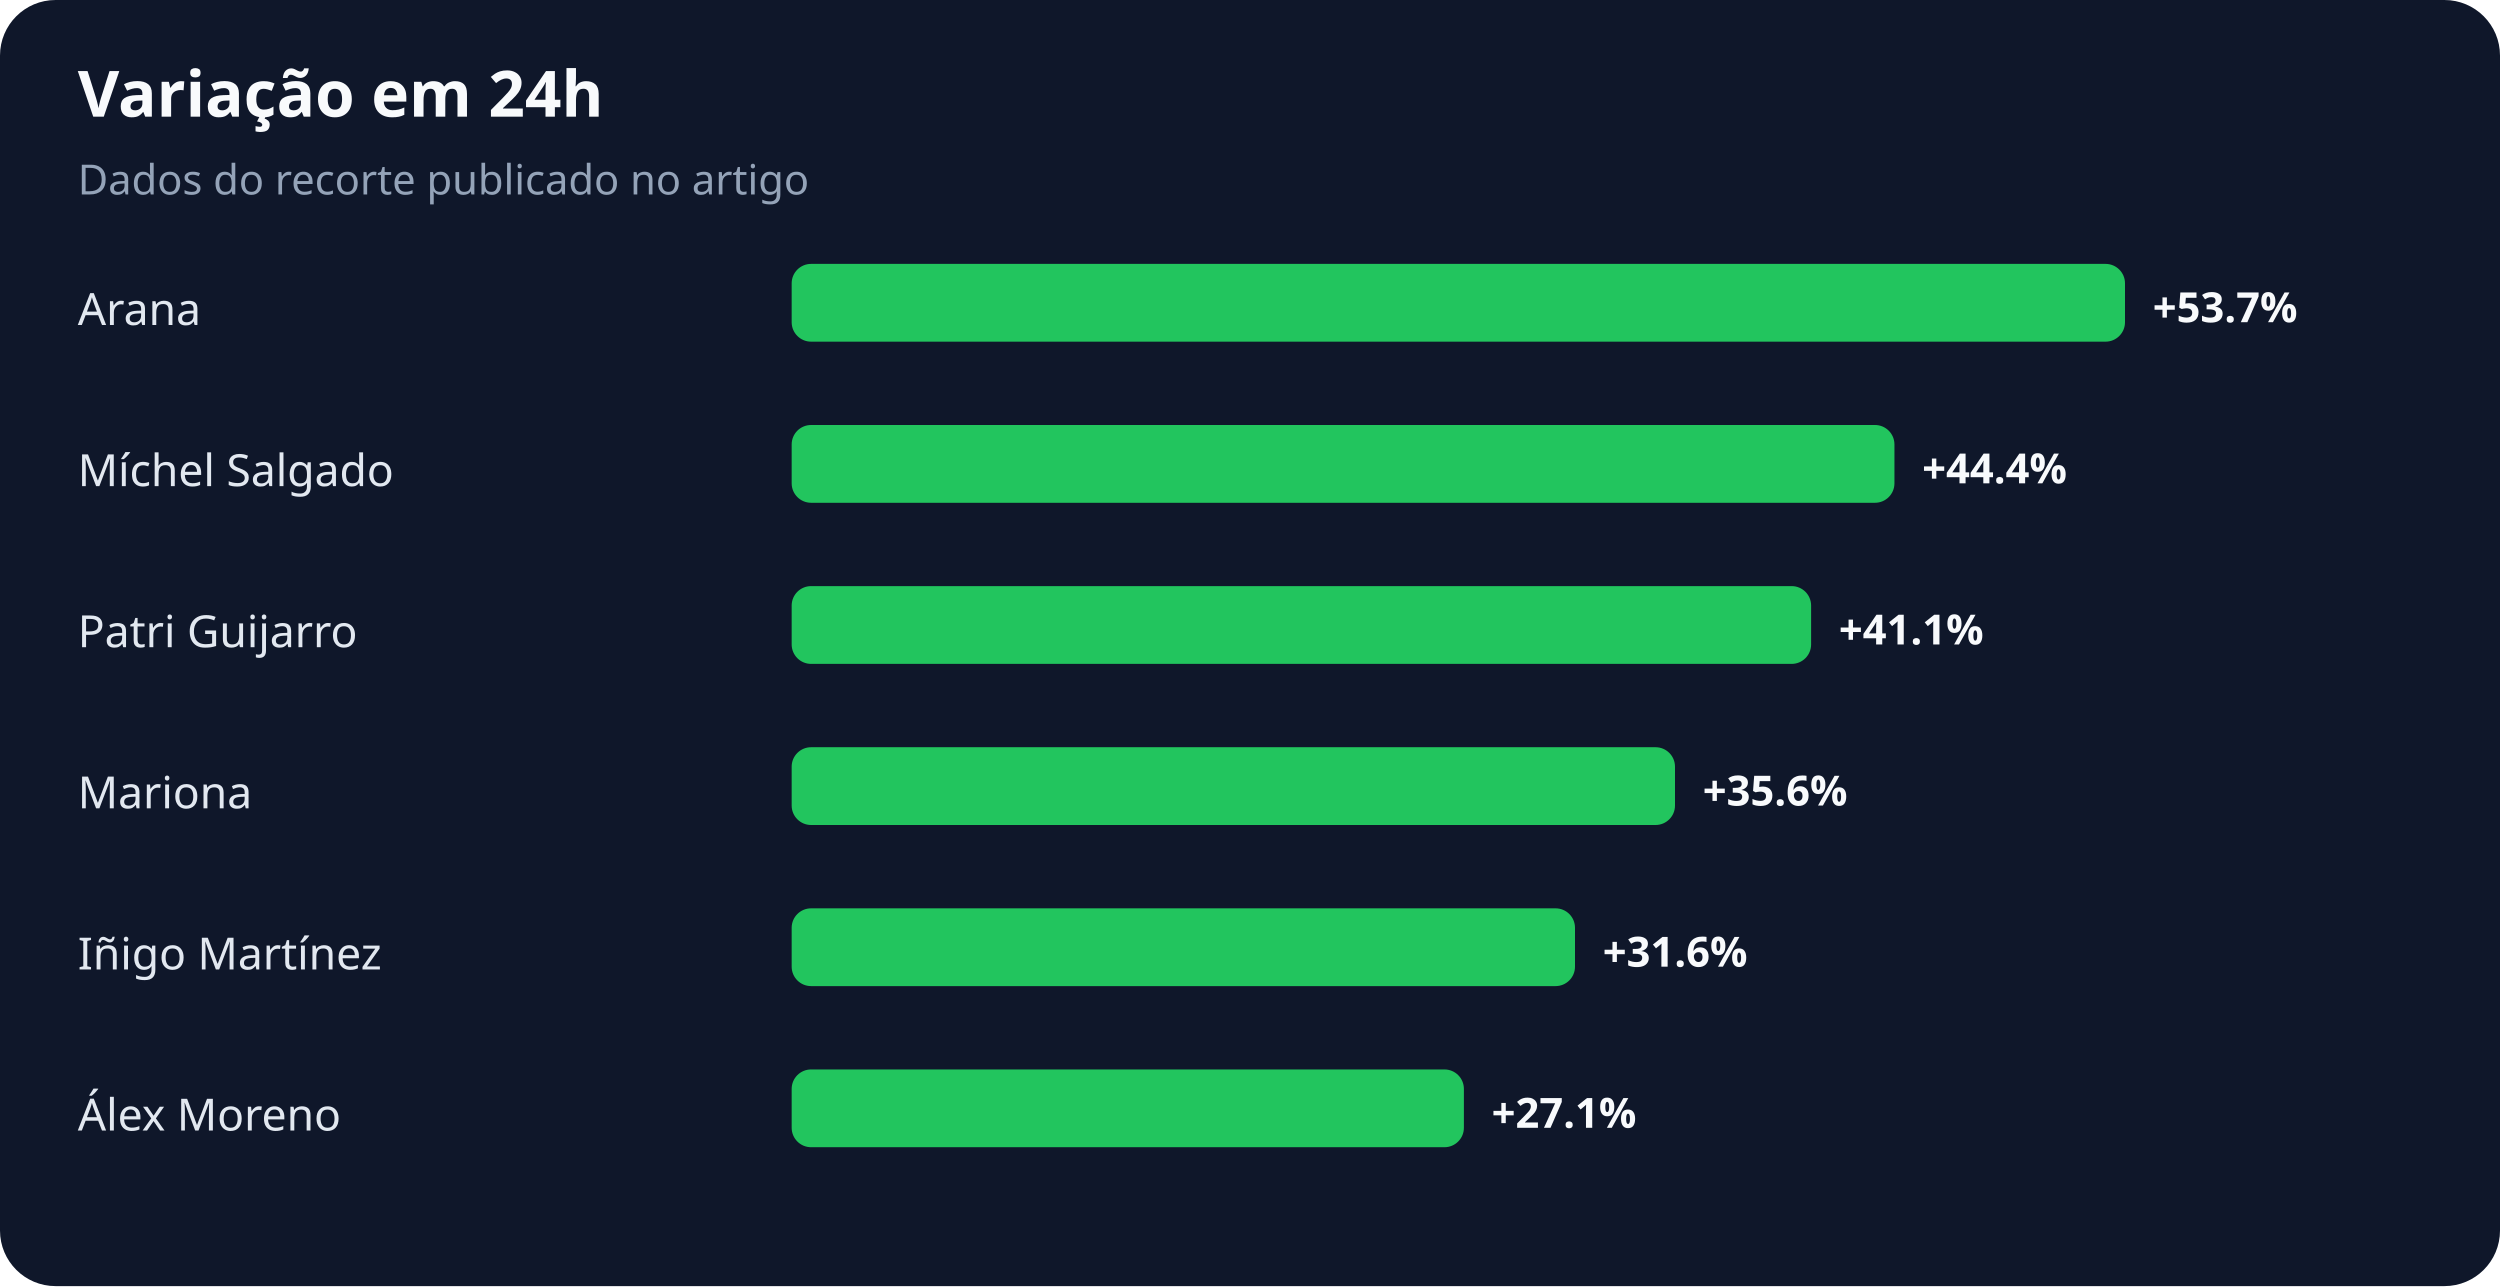
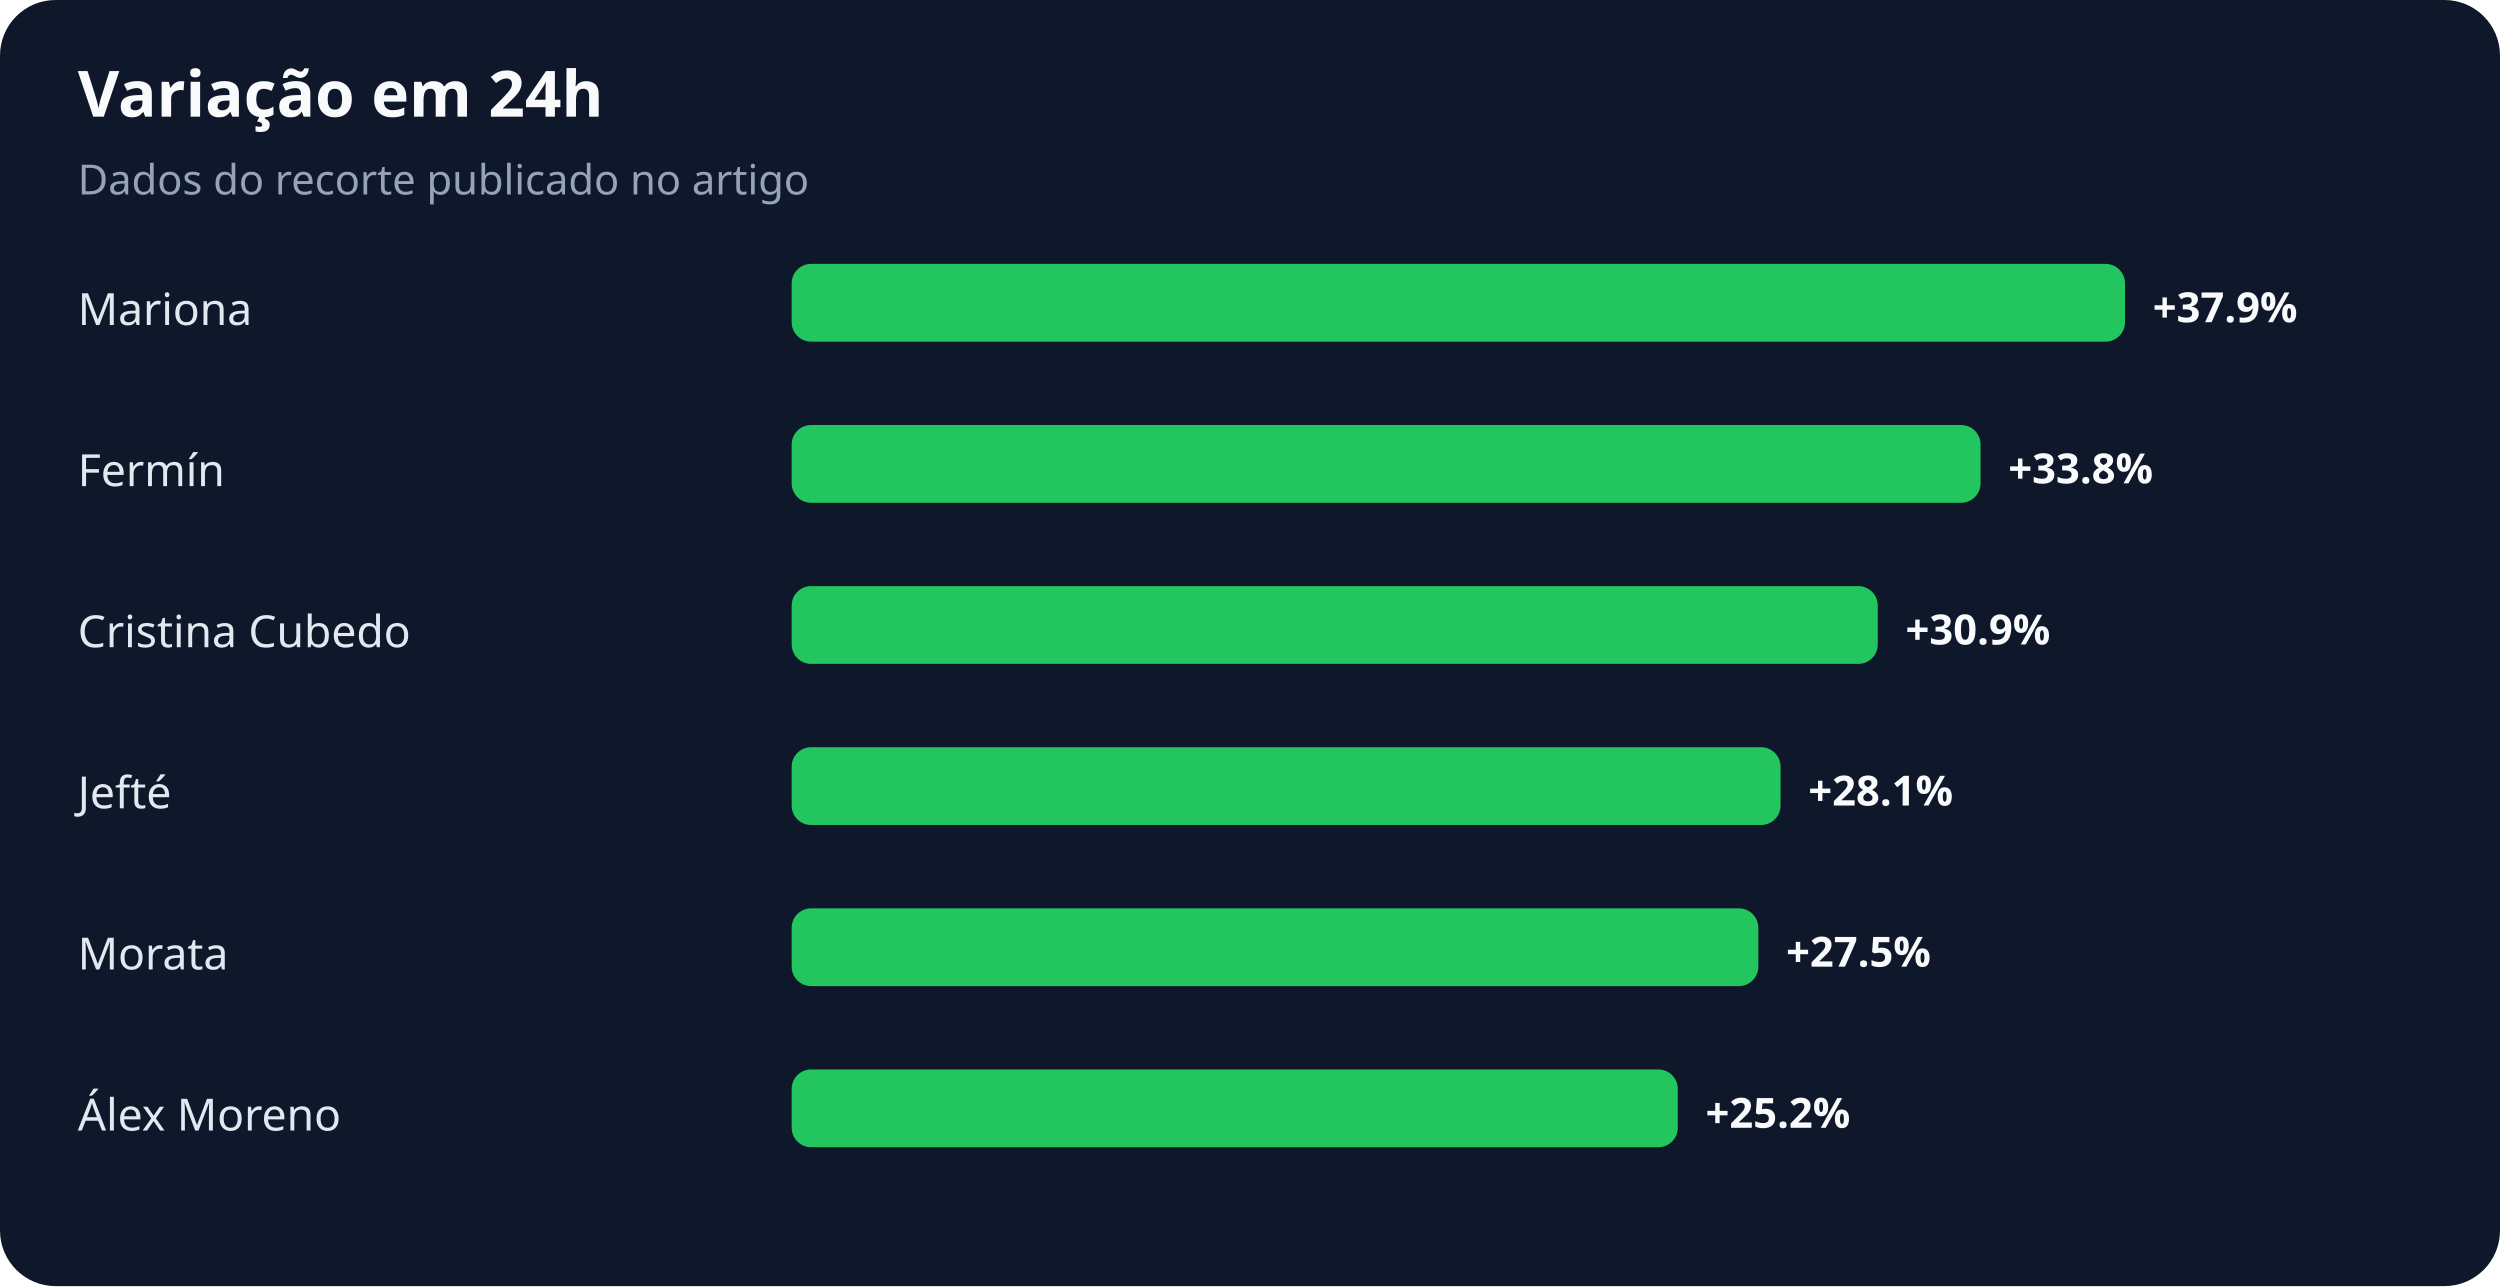
<svg xmlns="http://www.w3.org/2000/svg" width="900" height="463" viewBox="0 0 900 463" role="img" aria-labelledby="title desc">
  <rect width="100%" height="100%" rx="20" fill="#0f172a" />
  <text x="28" y="42" fill="#f8fafc" font-family="system-ui,sans-serif" font-size="23" font-weight="700">Variação em 24h</text>
  <text x="28" y="70" fill="#94a3b8" font-family="system-ui,sans-serif" font-size="15">Dados do recorte publicado no artigo</text>
-   <text x="28" y="117" fill="#e2e8f0" font-family="system-ui,sans-serif" font-size="16">Arana</text>
+   <text x="28" y="117" fill="#e2e8f0" font-family="system-ui,sans-serif" font-size="16">Mariona</text>
  <rect x="285" y="95" width="480" height="28" rx="7" fill="#22c55e" />
-   <text x="775" y="116" fill="#f8fafc" font-family="system-ui,sans-serif" font-size="15" font-weight="700">+53.7%</text>
-   <text x="28" y="175" fill="#e2e8f0" font-family="system-ui,sans-serif" font-size="16">Míchel Salgado</text>
-   <rect x="285" y="153" width="397" height="28" rx="7" fill="#22c55e" />
-   <text x="692" y="174" fill="#f8fafc" font-family="system-ui,sans-serif" font-size="15" font-weight="700">+44.4%</text>
-   <text x="28" y="233" fill="#e2e8f0" font-family="system-ui,sans-serif" font-size="16">Patri Guijarro</text>
-   <rect x="285" y="211" width="367" height="28" rx="7" fill="#22c55e" />
-   <text x="662" y="232" fill="#f8fafc" font-family="system-ui,sans-serif" font-size="15" font-weight="700">+41.1%</text>
-   <text x="28" y="291" fill="#e2e8f0" font-family="system-ui,sans-serif" font-size="16">Mariona</text>
-   <rect x="285" y="269" width="318" height="28" rx="7" fill="#22c55e" />
-   <text x="613" y="290" fill="#f8fafc" font-family="system-ui,sans-serif" font-size="15" font-weight="700">+35.6%</text>
-   <text x="28" y="349" fill="#e2e8f0" font-family="system-ui,sans-serif" font-size="16">Iñigo Martínez</text>
-   <rect x="285" y="327" width="282" height="28" rx="7" fill="#22c55e" />
-   <text x="577" y="348" fill="#f8fafc" font-family="system-ui,sans-serif" font-size="15" font-weight="700">+31.6%</text>
+   <text x="775" y="116" fill="#f8fafc" font-family="system-ui,sans-serif" font-size="15" font-weight="700">+37.9%</text>
+   <text x="28" y="175" fill="#e2e8f0" font-family="system-ui,sans-serif" font-size="16">Fermín</text>
+   <rect x="285" y="153" width="428" height="28" rx="7" fill="#22c55e" />
+   <text x="723" y="174" fill="#f8fafc" font-family="system-ui,sans-serif" font-size="15" font-weight="700">+33.8%</text>
+   <text x="28" y="233" fill="#e2e8f0" font-family="system-ui,sans-serif" font-size="16">Cristina Cubedo</text>
+   <rect x="285" y="211" width="391" height="28" rx="7" fill="#22c55e" />
+   <text x="686" y="232" fill="#f8fafc" font-family="system-ui,sans-serif" font-size="15" font-weight="700">+30.9%</text>
+   <text x="28" y="291" fill="#e2e8f0" font-family="system-ui,sans-serif" font-size="16">Jefté</text>
+   <rect x="285" y="269" width="356" height="28" rx="7" fill="#22c55e" />
+   <text x="651" y="290" fill="#f8fafc" font-family="system-ui,sans-serif" font-size="15" font-weight="700">+28.1%</text>
+   <text x="28" y="349" fill="#e2e8f0" font-family="system-ui,sans-serif" font-size="16">Morata</text>
+   <rect x="285" y="327" width="348" height="28" rx="7" fill="#22c55e" />
+   <text x="643" y="348" fill="#f8fafc" font-family="system-ui,sans-serif" font-size="15" font-weight="700">+27.5%</text>
  <text x="28" y="407" fill="#e2e8f0" font-family="system-ui,sans-serif" font-size="16">Álex Moreno</text>
-   <rect x="285" y="385" width="242" height="28" rx="7" fill="#22c55e" />
-   <text x="537" y="406" fill="#f8fafc" font-family="system-ui,sans-serif" font-size="15" font-weight="700">+27.1%</text>
+   <rect x="285" y="385" width="319" height="28" rx="7" fill="#22c55e" />
+   <text x="614" y="406" fill="#f8fafc" font-family="system-ui,sans-serif" font-size="15" font-weight="700">+25.2%</text>
</svg>
